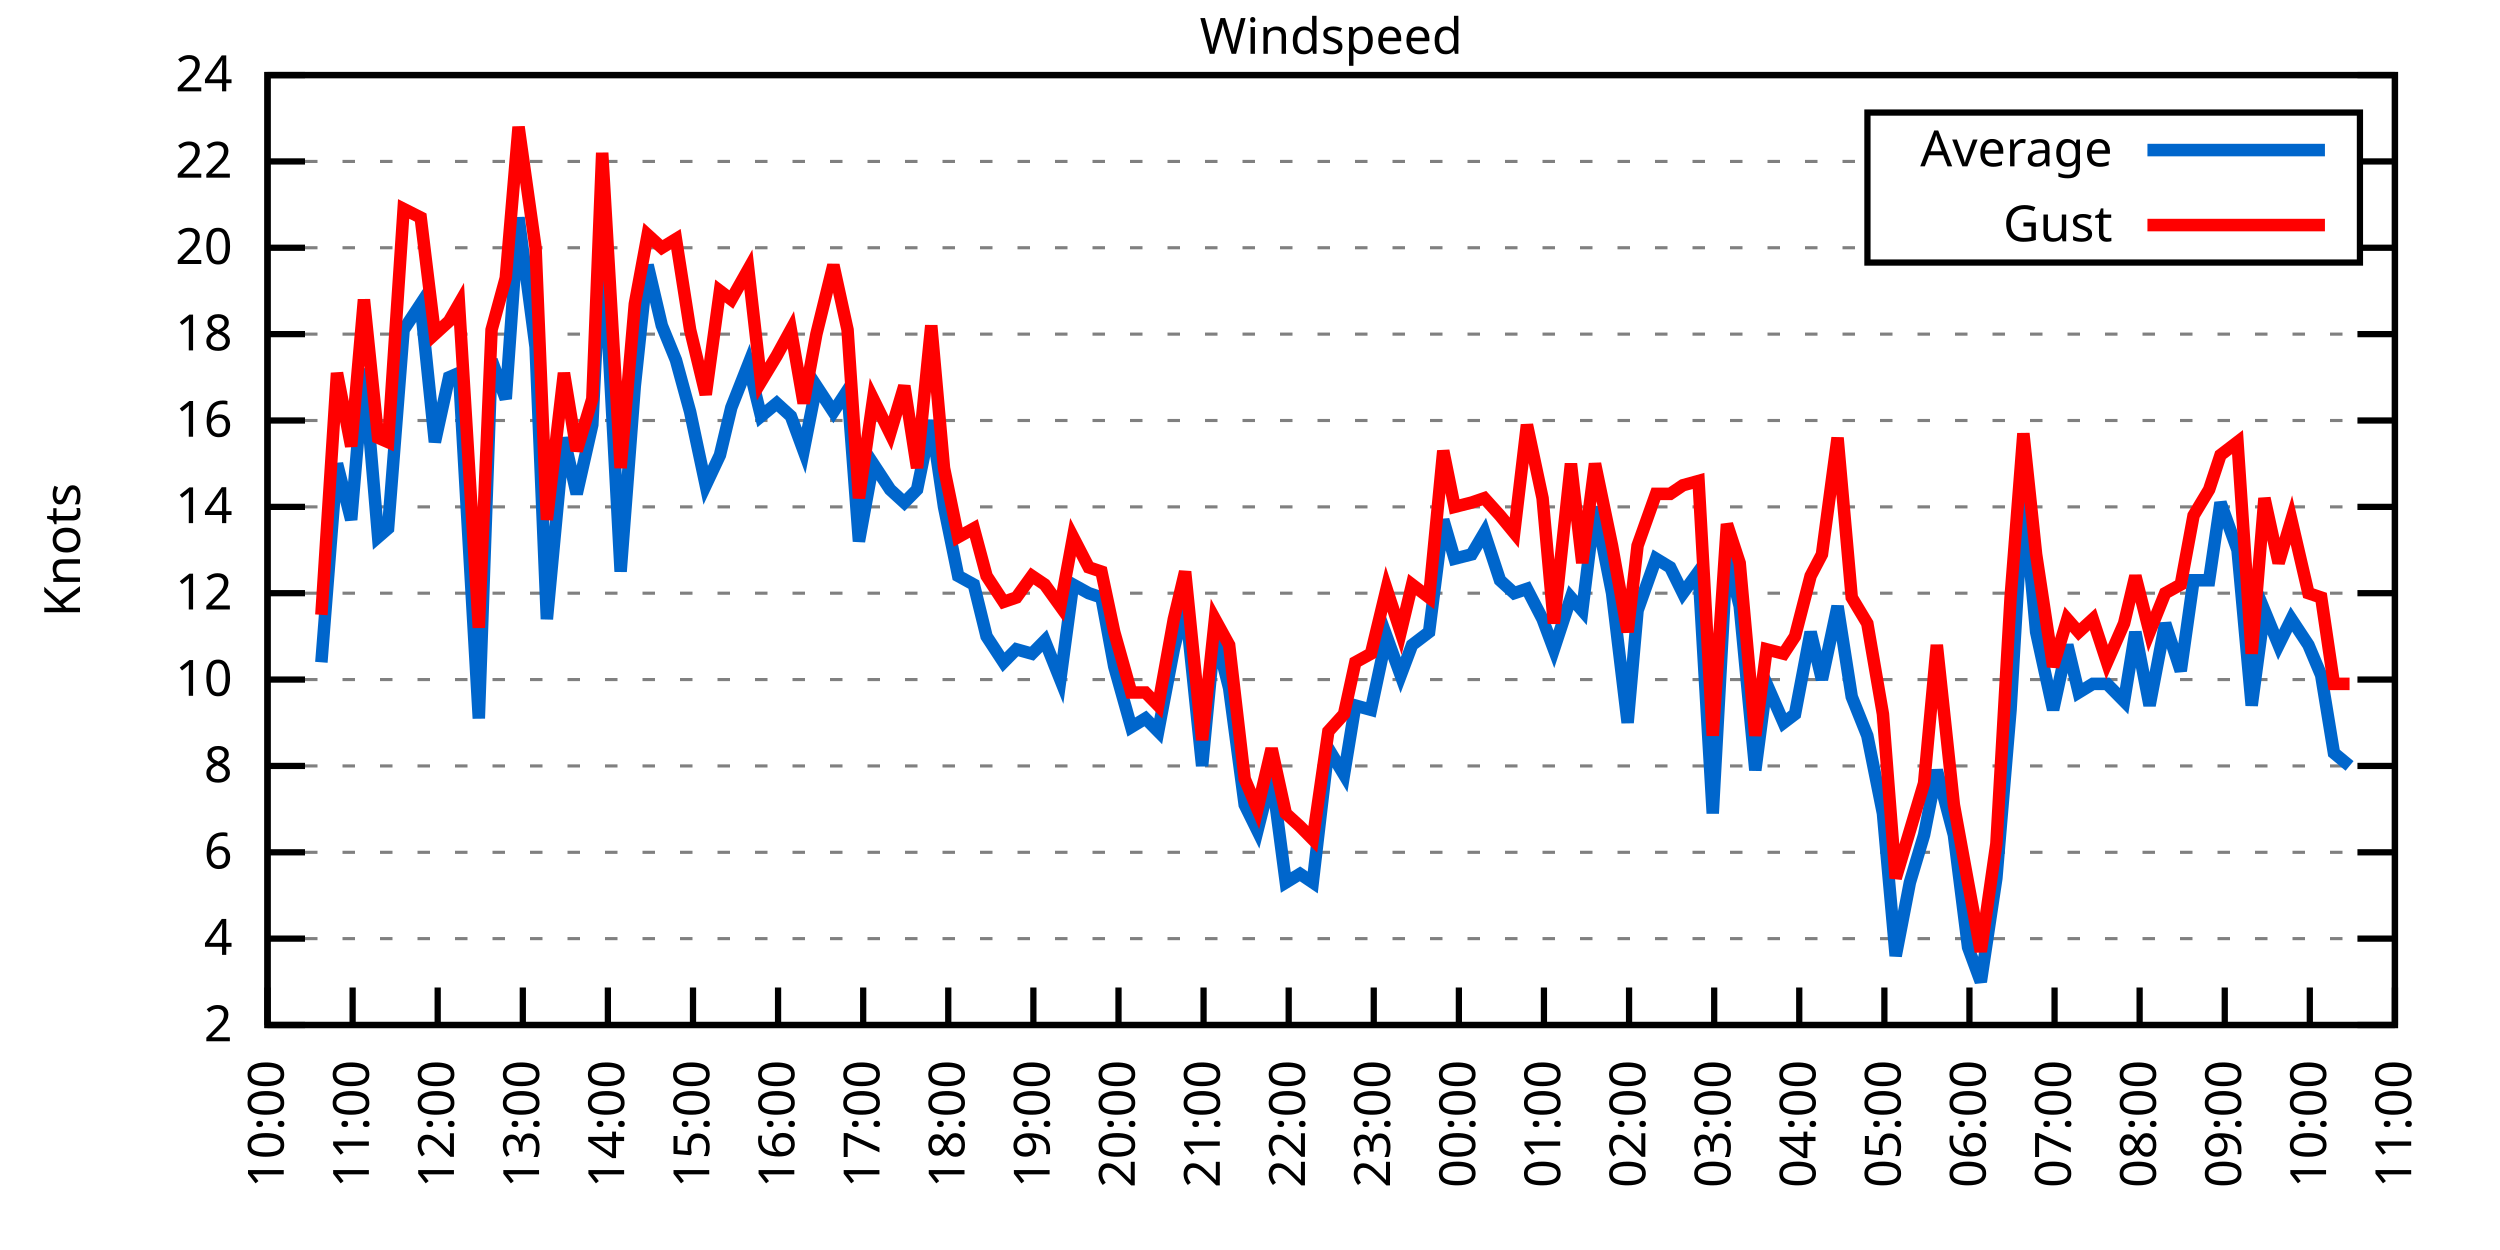
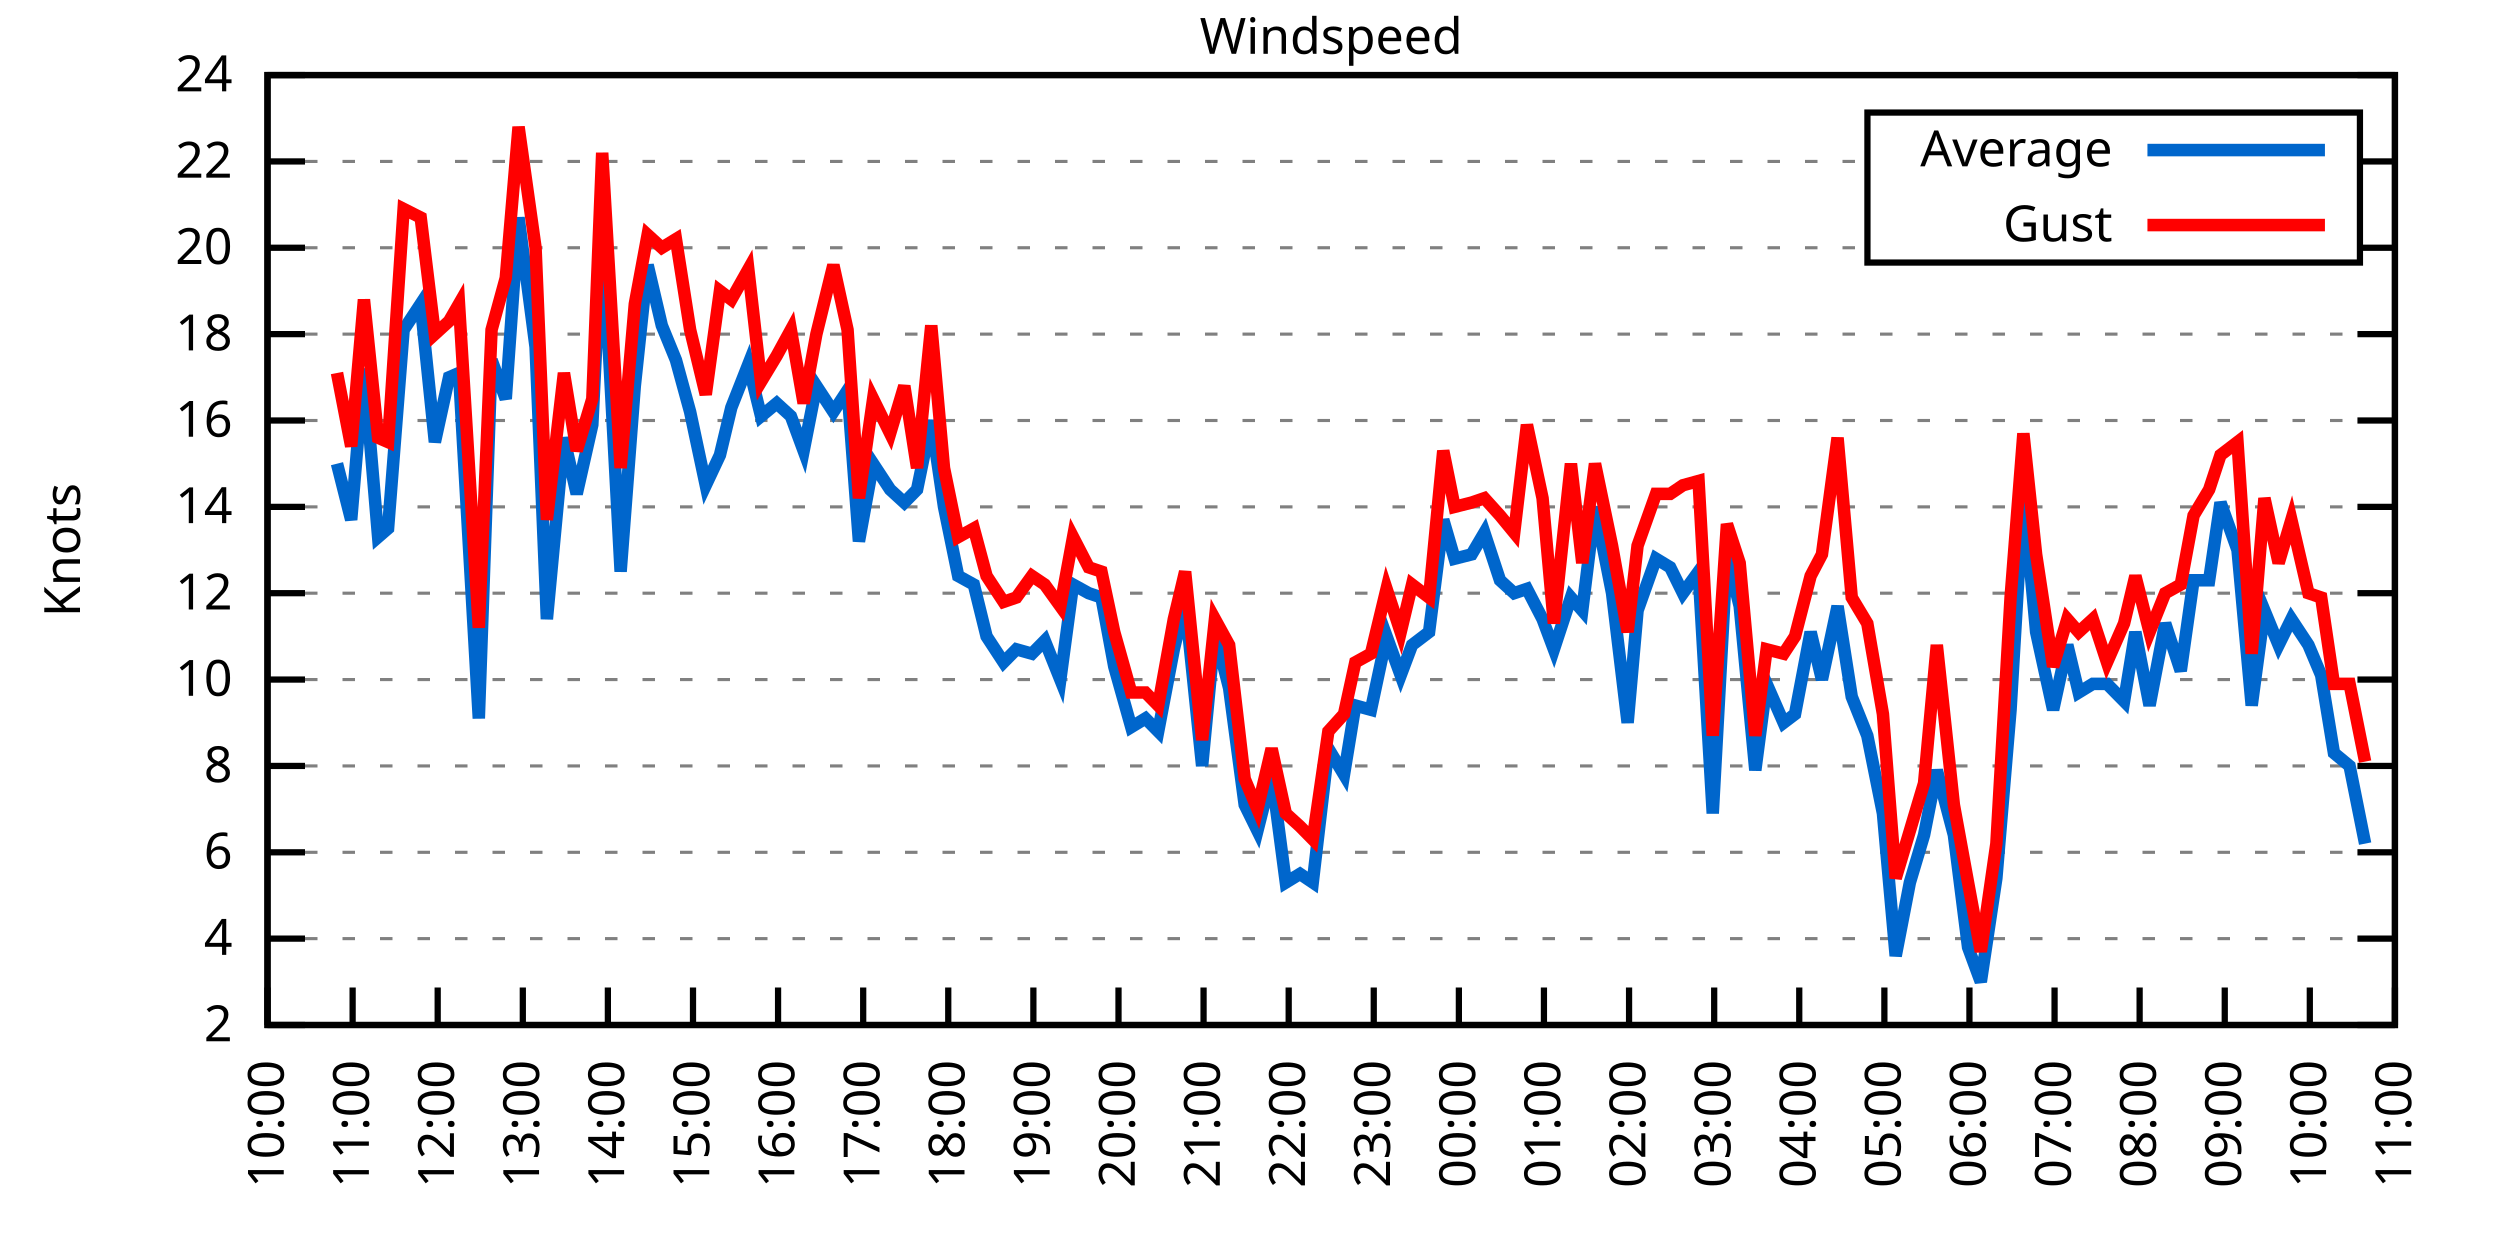
<svg xmlns="http://www.w3.org/2000/svg" xmlns:xlink="http://www.w3.org/1999/xlink" width="400" height="200" viewBox="0 0 400 200">
  <g id="gnuplot_canvas">
    <rect x="0" y="0" width="400" height="200" fill="none" />
    <defs>
      <circle id="gpDot" r="0.5" stroke-width="0.5" stroke="currentColor" />
      <path id="gpPt0" stroke-width="0.333" stroke="currentColor" d="M-1,0 h2 M0,-1 v2" />
      <path id="gpPt1" stroke-width="0.333" stroke="currentColor" d="M-1,-1 L1,1 M1,-1 L-1,1" />
      <path id="gpPt2" stroke-width="0.333" stroke="currentColor" d="M-1,0 L1,0 M0,-1 L0,1 M-1,-1 L1,1 M-1,1 L1,-1" />
      <rect id="gpPt3" stroke-width="0.333" stroke="currentColor" x="-1" y="-1" width="2" height="2" />
      <rect id="gpPt4" stroke-width="0.333" stroke="currentColor" fill="currentColor" x="-1" y="-1" width="2" height="2" />
      <circle id="gpPt5" stroke-width="0.333" stroke="currentColor" cx="0" cy="0" r="1" />
      <use xlink:href="#gpPt5" id="gpPt6" fill="currentColor" stroke="none" />
      <path id="gpPt7" stroke-width="0.333" stroke="currentColor" d="M0,-1.33 L-1.33,0.67 L1.33,0.67 z" />
      <use xlink:href="#gpPt7" id="gpPt8" fill="currentColor" stroke="none" />
      <use xlink:href="#gpPt7" id="gpPt9" stroke="currentColor" transform="rotate(180)" />
      <use xlink:href="#gpPt9" id="gpPt10" fill="currentColor" stroke="none" />
      <use xlink:href="#gpPt3" id="gpPt11" stroke="currentColor" transform="rotate(45)" />
      <use xlink:href="#gpPt11" id="gpPt12" fill="currentColor" stroke="none" />
      <path id="gpPt13" stroke-width="0.333" stroke="currentColor" d="M0,1.330 L1.265,0.411 L0.782,-1.067 L-0.782,-1.076 L-1.265,0.411 z" />
      <use xlink:href="#gpPt13" id="gpPt14" fill="currentColor" stroke="none" />
      <filter id="textbox" filterUnits="objectBoundingBox" x="0" y="0" height="1" width="1">
        <feFlood flood-color="white" flood-opacity="1" result="bgnd" />
        <feComposite in="SourceGraphic" in2="bgnd" operator="atop" />
      </filter>
      <filter id="greybox" filterUnits="objectBoundingBox" x="0" y="0" height="1" width="1">
        <feFlood flood-color="lightgrey" flood-opacity="1" result="grey" />
        <feComposite in="SourceGraphic" in2="grey" operator="atop" />
      </filter>
    </defs>
    <g fill="none" color="white" stroke="currentColor" stroke-width="1.00" stroke-linecap="butt" stroke-linejoin="miter">
</g>
    <g fill="none" color="black" stroke="currentColor" stroke-width="1.00" stroke-linecap="butt" stroke-linejoin="miter">
      <g stroke="none" shape-rendering="crispEdges">
        <polygon fill="rgb(255, 255, 255)" points="42.80,164.00 383.18,164.00 383.18,12.02 42.80,12.02 " />
      </g>
    </g>
    <g fill="none" color="black" stroke="currentColor" stroke-width="1.00" stroke-linecap="butt" stroke-linejoin="miter">
</g>
    <g fill="none" color="black" stroke="black" stroke-width="0.50" stroke-linecap="butt" stroke-linejoin="miter">
</g>
    <g fill="none" color="gray" stroke="currentColor" stroke-width="0.50" stroke-linecap="butt" stroke-linejoin="miter">
      <path stroke="gray" stroke-dasharray="2,4" class="gridline" d="M42.80,164.00 L383.19,164.00  " />
    </g>
    <g fill="none" color="gray" stroke="gray" stroke-width="1.00" stroke-linecap="butt" stroke-linejoin="miter">
</g>
    <g fill="none" color="black" stroke="currentColor" stroke-width="1.00" stroke-linecap="butt" stroke-linejoin="miter">
      <path stroke="black" d="M42.80,164.00 L48.80,164.00 M383.19,164.00 L377.19,164.00  " />
      <g transform="translate(37.20,166.60)" stroke="none" fill="black" font-family="Sans" font-size="8.00" text-anchor="end">
        <text>
          <tspan font-family="Sans"> 2</tspan>
        </text>
      </g>
    </g>
    <g fill="none" color="black" stroke="currentColor" stroke-width="1.00" stroke-linecap="butt" stroke-linejoin="miter">
</g>
    <g fill="none" color="black" stroke="black" stroke-width="0.50" stroke-linecap="butt" stroke-linejoin="miter">
</g>
    <g fill="none" color="gray" stroke="currentColor" stroke-width="0.50" stroke-linecap="butt" stroke-linejoin="miter">
      <path stroke="gray" stroke-dasharray="2,4" class="gridline" d="M42.80,150.18 L383.19,150.18  " />
    </g>
    <g fill="none" color="gray" stroke="gray" stroke-width="1.00" stroke-linecap="butt" stroke-linejoin="miter">
</g>
    <g fill="none" color="black" stroke="currentColor" stroke-width="1.00" stroke-linecap="butt" stroke-linejoin="miter">
      <path stroke="black" d="M42.80,150.18 L48.80,150.18 M383.19,150.18 L377.19,150.18  " />
      <g transform="translate(37.20,152.78)" stroke="none" fill="black" font-family="Sans" font-size="8.00" text-anchor="end">
        <text>
          <tspan font-family="Sans"> 4</tspan>
        </text>
      </g>
    </g>
    <g fill="none" color="black" stroke="currentColor" stroke-width="1.00" stroke-linecap="butt" stroke-linejoin="miter">
</g>
    <g fill="none" color="black" stroke="black" stroke-width="0.50" stroke-linecap="butt" stroke-linejoin="miter">
</g>
    <g fill="none" color="gray" stroke="currentColor" stroke-width="0.50" stroke-linecap="butt" stroke-linejoin="miter">
      <path stroke="gray" stroke-dasharray="2,4" class="gridline" d="M42.80,136.37 L383.19,136.37  " />
    </g>
    <g fill="none" color="gray" stroke="gray" stroke-width="1.00" stroke-linecap="butt" stroke-linejoin="miter">
</g>
    <g fill="none" color="black" stroke="currentColor" stroke-width="1.00" stroke-linecap="butt" stroke-linejoin="miter">
      <path stroke="black" d="M42.80,136.37 L48.80,136.37 M383.19,136.37 L377.19,136.37  " />
      <g transform="translate(37.20,138.97)" stroke="none" fill="black" font-family="Sans" font-size="8.00" text-anchor="end">
        <text>
          <tspan font-family="Sans"> 6</tspan>
        </text>
      </g>
    </g>
    <g fill="none" color="black" stroke="currentColor" stroke-width="1.00" stroke-linecap="butt" stroke-linejoin="miter">
</g>
    <g fill="none" color="black" stroke="black" stroke-width="0.50" stroke-linecap="butt" stroke-linejoin="miter">
</g>
    <g fill="none" color="gray" stroke="currentColor" stroke-width="0.50" stroke-linecap="butt" stroke-linejoin="miter">
      <path stroke="gray" stroke-dasharray="2,4" class="gridline" d="M42.80,122.55 L383.19,122.55  " />
    </g>
    <g fill="none" color="gray" stroke="gray" stroke-width="1.00" stroke-linecap="butt" stroke-linejoin="miter">
</g>
    <g fill="none" color="black" stroke="currentColor" stroke-width="1.00" stroke-linecap="butt" stroke-linejoin="miter">
      <path stroke="black" d="M42.80,122.55 L48.80,122.55 M383.19,122.55 L377.19,122.55  " />
      <g transform="translate(37.20,125.15)" stroke="none" fill="black" font-family="Sans" font-size="8.00" text-anchor="end">
        <text>
          <tspan font-family="Sans"> 8</tspan>
        </text>
      </g>
    </g>
    <g fill="none" color="black" stroke="currentColor" stroke-width="1.00" stroke-linecap="butt" stroke-linejoin="miter">
</g>
    <g fill="none" color="black" stroke="black" stroke-width="0.50" stroke-linecap="butt" stroke-linejoin="miter">
</g>
    <g fill="none" color="gray" stroke="currentColor" stroke-width="0.50" stroke-linecap="butt" stroke-linejoin="miter">
      <path stroke="gray" stroke-dasharray="2,4" class="gridline" d="M42.80,108.73 L383.19,108.73  " />
    </g>
    <g fill="none" color="gray" stroke="gray" stroke-width="1.00" stroke-linecap="butt" stroke-linejoin="miter">
</g>
    <g fill="none" color="black" stroke="currentColor" stroke-width="1.00" stroke-linecap="butt" stroke-linejoin="miter">
      <path stroke="black" d="M42.80,108.73 L48.80,108.73 M383.19,108.73 L377.19,108.73  " />
      <g transform="translate(37.20,111.33)" stroke="none" fill="black" font-family="Sans" font-size="8.00" text-anchor="end">
        <text>
          <tspan font-family="Sans"> 10</tspan>
        </text>
      </g>
    </g>
    <g fill="none" color="black" stroke="currentColor" stroke-width="1.00" stroke-linecap="butt" stroke-linejoin="miter">
</g>
    <g fill="none" color="black" stroke="black" stroke-width="0.50" stroke-linecap="butt" stroke-linejoin="miter">
</g>
    <g fill="none" color="gray" stroke="currentColor" stroke-width="0.50" stroke-linecap="butt" stroke-linejoin="miter">
      <path stroke="gray" stroke-dasharray="2,4" class="gridline" d="M42.80,94.91 L383.19,94.91  " />
    </g>
    <g fill="none" color="gray" stroke="gray" stroke-width="1.00" stroke-linecap="butt" stroke-linejoin="miter">
</g>
    <g fill="none" color="black" stroke="currentColor" stroke-width="1.00" stroke-linecap="butt" stroke-linejoin="miter">
      <path stroke="black" d="M42.80,94.91 L48.80,94.91 M383.19,94.91 L377.19,94.91  " />
      <g transform="translate(37.20,97.51)" stroke="none" fill="black" font-family="Sans" font-size="8.00" text-anchor="end">
        <text>
          <tspan font-family="Sans"> 12</tspan>
        </text>
      </g>
    </g>
    <g fill="none" color="black" stroke="currentColor" stroke-width="1.00" stroke-linecap="butt" stroke-linejoin="miter">
</g>
    <g fill="none" color="black" stroke="black" stroke-width="0.50" stroke-linecap="butt" stroke-linejoin="miter">
</g>
    <g fill="none" color="gray" stroke="currentColor" stroke-width="0.50" stroke-linecap="butt" stroke-linejoin="miter">
      <path stroke="gray" stroke-dasharray="2,4" class="gridline" d="M42.80,81.10 L383.19,81.10  " />
    </g>
    <g fill="none" color="gray" stroke="gray" stroke-width="1.00" stroke-linecap="butt" stroke-linejoin="miter">
</g>
    <g fill="none" color="black" stroke="currentColor" stroke-width="1.00" stroke-linecap="butt" stroke-linejoin="miter">
      <path stroke="black" d="M42.80,81.10 L48.80,81.10 M383.19,81.10 L377.19,81.10  " />
      <g transform="translate(37.20,83.70)" stroke="none" fill="black" font-family="Sans" font-size="8.00" text-anchor="end">
        <text>
          <tspan font-family="Sans"> 14</tspan>
        </text>
      </g>
    </g>
    <g fill="none" color="black" stroke="currentColor" stroke-width="1.00" stroke-linecap="butt" stroke-linejoin="miter">
</g>
    <g fill="none" color="black" stroke="black" stroke-width="0.50" stroke-linecap="butt" stroke-linejoin="miter">
</g>
    <g fill="none" color="gray" stroke="currentColor" stroke-width="0.50" stroke-linecap="butt" stroke-linejoin="miter">
      <path stroke="gray" stroke-dasharray="2,4" class="gridline" d="M42.80,67.28 L383.19,67.28  " />
    </g>
    <g fill="none" color="gray" stroke="gray" stroke-width="1.00" stroke-linecap="butt" stroke-linejoin="miter">
</g>
    <g fill="none" color="black" stroke="currentColor" stroke-width="1.00" stroke-linecap="butt" stroke-linejoin="miter">
      <path stroke="black" d="M42.80,67.28 L48.80,67.28 M383.19,67.28 L377.19,67.28  " />
      <g transform="translate(37.20,69.88)" stroke="none" fill="black" font-family="Sans" font-size="8.00" text-anchor="end">
        <text>
          <tspan font-family="Sans"> 16</tspan>
        </text>
      </g>
    </g>
    <g fill="none" color="black" stroke="currentColor" stroke-width="1.00" stroke-linecap="butt" stroke-linejoin="miter">
</g>
    <g fill="none" color="black" stroke="black" stroke-width="0.50" stroke-linecap="butt" stroke-linejoin="miter">
</g>
    <g fill="none" color="gray" stroke="currentColor" stroke-width="0.50" stroke-linecap="butt" stroke-linejoin="miter">
      <path stroke="gray" stroke-dasharray="2,4" class="gridline" d="M42.80,53.46 L383.19,53.46  " />
    </g>
    <g fill="none" color="gray" stroke="gray" stroke-width="1.00" stroke-linecap="butt" stroke-linejoin="miter">
</g>
    <g fill="none" color="black" stroke="currentColor" stroke-width="1.00" stroke-linecap="butt" stroke-linejoin="miter">
      <path stroke="black" d="M42.80,53.46 L48.80,53.46 M383.19,53.46 L377.19,53.46  " />
      <g transform="translate(37.20,56.06)" stroke="none" fill="black" font-family="Sans" font-size="8.00" text-anchor="end">
        <text>
          <tspan font-family="Sans"> 18</tspan>
        </text>
      </g>
    </g>
    <g fill="none" color="black" stroke="currentColor" stroke-width="1.00" stroke-linecap="butt" stroke-linejoin="miter">
</g>
    <g fill="none" color="black" stroke="black" stroke-width="0.50" stroke-linecap="butt" stroke-linejoin="miter">
</g>
    <g fill="none" color="gray" stroke="currentColor" stroke-width="0.50" stroke-linecap="butt" stroke-linejoin="miter">
      <path stroke="gray" stroke-dasharray="2,4" class="gridline" d="M42.80,39.64 L298.79,39.64 M377.59,39.64 L383.19,39.64  " />
    </g>
    <g fill="none" color="gray" stroke="gray" stroke-width="1.00" stroke-linecap="butt" stroke-linejoin="miter">
</g>
    <g fill="none" color="black" stroke="currentColor" stroke-width="1.00" stroke-linecap="butt" stroke-linejoin="miter">
      <path stroke="black" d="M42.80,39.64 L48.80,39.64 M383.19,39.64 L377.19,39.64  " />
      <g transform="translate(37.20,42.24)" stroke="none" fill="black" font-family="Sans" font-size="8.00" text-anchor="end">
        <text>
          <tspan font-family="Sans"> 20</tspan>
        </text>
      </g>
    </g>
    <g fill="none" color="black" stroke="currentColor" stroke-width="1.00" stroke-linecap="butt" stroke-linejoin="miter">
</g>
    <g fill="none" color="black" stroke="black" stroke-width="0.50" stroke-linecap="butt" stroke-linejoin="miter">
</g>
    <g fill="none" color="gray" stroke="currentColor" stroke-width="0.50" stroke-linecap="butt" stroke-linejoin="miter">
      <path stroke="gray" stroke-dasharray="2,4" class="gridline" d="M42.80,25.83 L298.79,25.83 M377.59,25.83 L383.19,25.83  " />
    </g>
    <g fill="none" color="gray" stroke="gray" stroke-width="1.00" stroke-linecap="butt" stroke-linejoin="miter">
</g>
    <g fill="none" color="black" stroke="currentColor" stroke-width="1.00" stroke-linecap="butt" stroke-linejoin="miter">
      <path stroke="black" d="M42.80,25.83 L48.80,25.83 M383.19,25.83 L377.19,25.83  " />
      <g transform="translate(37.20,28.43)" stroke="none" fill="black" font-family="Sans" font-size="8.00" text-anchor="end">
        <text>
          <tspan font-family="Sans"> 22</tspan>
        </text>
      </g>
    </g>
    <g fill="none" color="black" stroke="currentColor" stroke-width="1.00" stroke-linecap="butt" stroke-linejoin="miter">
</g>
    <g fill="none" color="black" stroke="black" stroke-width="0.50" stroke-linecap="butt" stroke-linejoin="miter">
</g>
    <g fill="none" color="gray" stroke="currentColor" stroke-width="0.50" stroke-linecap="butt" stroke-linejoin="miter">
      <path stroke="gray" stroke-dasharray="2,4" class="gridline" d="M42.80,12.01 L383.19,12.01  " />
    </g>
    <g fill="none" color="gray" stroke="gray" stroke-width="1.00" stroke-linecap="butt" stroke-linejoin="miter">
</g>
    <g fill="none" color="black" stroke="currentColor" stroke-width="1.00" stroke-linecap="butt" stroke-linejoin="miter">
      <path stroke="black" d="M42.80,12.01 L48.80,12.01 M383.19,12.01 L377.19,12.01  " />
      <g transform="translate(37.20,14.61)" stroke="none" fill="black" font-family="Sans" font-size="8.00" text-anchor="end">
        <text>
          <tspan font-family="Sans"> 24</tspan>
        </text>
      </g>
    </g>
    <g fill="none" color="black" stroke="currentColor" stroke-width="1.00" stroke-linecap="butt" stroke-linejoin="miter">
      <path stroke="black" d="M42.80,164.00 L42.80,158.00  " />
      <g transform="translate(45.40,169.60) rotate(270.00)" stroke="none" fill="black" font-family="Sans" font-size="8.00" text-anchor="end">
        <text>
          <tspan font-family="Sans">10:00</tspan>
        </text>
      </g>
    </g>
    <g fill="none" color="black" stroke="currentColor" stroke-width="1.00" stroke-linecap="butt" stroke-linejoin="miter">
      <path stroke="black" d="M56.42,164.00 L56.42,158.00  " />
      <g transform="translate(59.02,169.60) rotate(270.00)" stroke="none" fill="black" font-family="Sans" font-size="8.00" text-anchor="end">
        <text>
          <tspan font-family="Sans">11:00</tspan>
        </text>
      </g>
    </g>
    <g fill="none" color="black" stroke="currentColor" stroke-width="1.00" stroke-linecap="butt" stroke-linejoin="miter">
      <path stroke="black" d="M70.03,164.00 L70.03,158.00  " />
      <g transform="translate(72.63,169.60) rotate(270.00)" stroke="none" fill="black" font-family="Sans" font-size="8.00" text-anchor="end">
        <text>
          <tspan font-family="Sans">12:00</tspan>
        </text>
      </g>
    </g>
    <g fill="none" color="black" stroke="currentColor" stroke-width="1.00" stroke-linecap="butt" stroke-linejoin="miter">
      <path stroke="black" d="M83.65,164.00 L83.65,158.00  " />
      <g transform="translate(86.25,169.60) rotate(270.00)" stroke="none" fill="black" font-family="Sans" font-size="8.00" text-anchor="end">
        <text>
          <tspan font-family="Sans">13:00</tspan>
        </text>
      </g>
    </g>
    <g fill="none" color="black" stroke="currentColor" stroke-width="1.00" stroke-linecap="butt" stroke-linejoin="miter">
      <path stroke="black" d="M97.26,164.00 L97.26,158.00  " />
      <g transform="translate(99.86,169.60) rotate(270.00)" stroke="none" fill="black" font-family="Sans" font-size="8.00" text-anchor="end">
        <text>
          <tspan font-family="Sans">14:00</tspan>
        </text>
      </g>
    </g>
    <g fill="none" color="black" stroke="currentColor" stroke-width="1.00" stroke-linecap="butt" stroke-linejoin="miter">
      <path stroke="black" d="M110.88,164.00 L110.88,158.00  " />
      <g transform="translate(113.48,169.60) rotate(270.00)" stroke="none" fill="black" font-family="Sans" font-size="8.00" text-anchor="end">
        <text>
          <tspan font-family="Sans">15:00</tspan>
        </text>
      </g>
    </g>
    <g fill="none" color="black" stroke="currentColor" stroke-width="1.00" stroke-linecap="butt" stroke-linejoin="miter">
      <path stroke="black" d="M124.49,164.00 L124.49,158.00  " />
      <g transform="translate(127.09,169.60) rotate(270.00)" stroke="none" fill="black" font-family="Sans" font-size="8.00" text-anchor="end">
        <text>
          <tspan font-family="Sans">16:00</tspan>
        </text>
      </g>
    </g>
    <g fill="none" color="black" stroke="currentColor" stroke-width="1.00" stroke-linecap="butt" stroke-linejoin="miter">
      <path stroke="black" d="M138.11,164.00 L138.11,158.00  " />
      <g transform="translate(140.71,169.60) rotate(270.00)" stroke="none" fill="black" font-family="Sans" font-size="8.00" text-anchor="end">
        <text>
          <tspan font-family="Sans">17:00</tspan>
        </text>
      </g>
    </g>
    <g fill="none" color="black" stroke="currentColor" stroke-width="1.00" stroke-linecap="butt" stroke-linejoin="miter">
      <path stroke="black" d="M151.72,164.00 L151.72,158.00  " />
      <g transform="translate(154.32,169.60) rotate(270.00)" stroke="none" fill="black" font-family="Sans" font-size="8.00" text-anchor="end">
        <text>
          <tspan font-family="Sans">18:00</tspan>
        </text>
      </g>
    </g>
    <g fill="none" color="black" stroke="currentColor" stroke-width="1.00" stroke-linecap="butt" stroke-linejoin="miter">
      <path stroke="black" d="M165.34,164.00 L165.34,158.00  " />
      <g transform="translate(167.94,169.60) rotate(270.00)" stroke="none" fill="black" font-family="Sans" font-size="8.00" text-anchor="end">
        <text>
          <tspan font-family="Sans">19:00</tspan>
        </text>
      </g>
    </g>
    <g fill="none" color="black" stroke="currentColor" stroke-width="1.00" stroke-linecap="butt" stroke-linejoin="miter">
      <path stroke="black" d="M178.96,164.00 L178.96,158.00  " />
      <g transform="translate(181.56,169.60) rotate(270.00)" stroke="none" fill="black" font-family="Sans" font-size="8.00" text-anchor="end">
        <text>
          <tspan font-family="Sans">20:00</tspan>
        </text>
      </g>
    </g>
    <g fill="none" color="black" stroke="currentColor" stroke-width="1.00" stroke-linecap="butt" stroke-linejoin="miter">
      <path stroke="black" d="M192.57,164.00 L192.57,158.00  " />
      <g transform="translate(195.17,169.60) rotate(270.00)" stroke="none" fill="black" font-family="Sans" font-size="8.00" text-anchor="end">
        <text>
          <tspan font-family="Sans">21:00</tspan>
        </text>
      </g>
    </g>
    <g fill="none" color="black" stroke="currentColor" stroke-width="1.00" stroke-linecap="butt" stroke-linejoin="miter">
      <path stroke="black" d="M206.19,164.00 L206.19,158.00  " />
      <g transform="translate(208.79,169.60) rotate(270.00)" stroke="none" fill="black" font-family="Sans" font-size="8.00" text-anchor="end">
        <text>
          <tspan font-family="Sans">22:00</tspan>
        </text>
      </g>
    </g>
    <g fill="none" color="black" stroke="currentColor" stroke-width="1.00" stroke-linecap="butt" stroke-linejoin="miter">
      <path stroke="black" d="M219.80,164.00 L219.80,158.00  " />
      <g transform="translate(222.40,169.60) rotate(270.00)" stroke="none" fill="black" font-family="Sans" font-size="8.00" text-anchor="end">
        <text>
          <tspan font-family="Sans">23:00</tspan>
        </text>
      </g>
    </g>
    <g fill="none" color="black" stroke="currentColor" stroke-width="1.00" stroke-linecap="butt" stroke-linejoin="miter">
      <path stroke="black" d="M233.42,164.00 L233.42,158.00  " />
      <g transform="translate(236.02,169.60) rotate(270.00)" stroke="none" fill="black" font-family="Sans" font-size="8.00" text-anchor="end">
        <text>
          <tspan font-family="Sans">00:00</tspan>
        </text>
      </g>
    </g>
    <g fill="none" color="black" stroke="currentColor" stroke-width="1.00" stroke-linecap="butt" stroke-linejoin="miter">
      <path stroke="black" d="M247.03,164.00 L247.03,158.00  " />
      <g transform="translate(249.63,169.60) rotate(270.00)" stroke="none" fill="black" font-family="Sans" font-size="8.00" text-anchor="end">
        <text>
          <tspan font-family="Sans">01:00</tspan>
        </text>
      </g>
    </g>
    <g fill="none" color="black" stroke="currentColor" stroke-width="1.00" stroke-linecap="butt" stroke-linejoin="miter">
      <path stroke="black" d="M260.65,164.00 L260.65,158.00  " />
      <g transform="translate(263.25,169.60) rotate(270.00)" stroke="none" fill="black" font-family="Sans" font-size="8.00" text-anchor="end">
        <text>
          <tspan font-family="Sans">02:00</tspan>
        </text>
      </g>
    </g>
    <g fill="none" color="black" stroke="currentColor" stroke-width="1.00" stroke-linecap="butt" stroke-linejoin="miter">
      <path stroke="black" d="M274.27,164.00 L274.27,158.00  " />
      <g transform="translate(276.87,169.60) rotate(270.00)" stroke="none" fill="black" font-family="Sans" font-size="8.00" text-anchor="end">
        <text>
          <tspan font-family="Sans">03:00</tspan>
        </text>
      </g>
    </g>
    <g fill="none" color="black" stroke="currentColor" stroke-width="1.00" stroke-linecap="butt" stroke-linejoin="miter">
      <path stroke="black" d="M287.88,164.00 L287.88,158.00  " />
      <g transform="translate(290.48,169.60) rotate(270.00)" stroke="none" fill="black" font-family="Sans" font-size="8.00" text-anchor="end">
        <text>
          <tspan font-family="Sans">04:00</tspan>
        </text>
      </g>
    </g>
    <g fill="none" color="black" stroke="currentColor" stroke-width="1.00" stroke-linecap="butt" stroke-linejoin="miter">
      <path stroke="black" d="M301.50,164.00 L301.50,158.00  " />
      <g transform="translate(304.10,169.60) rotate(270.00)" stroke="none" fill="black" font-family="Sans" font-size="8.00" text-anchor="end">
        <text>
          <tspan font-family="Sans">05:00</tspan>
        </text>
      </g>
    </g>
    <g fill="none" color="black" stroke="currentColor" stroke-width="1.00" stroke-linecap="butt" stroke-linejoin="miter">
      <path stroke="black" d="M315.11,164.00 L315.11,158.00  " />
      <g transform="translate(317.71,169.60) rotate(270.00)" stroke="none" fill="black" font-family="Sans" font-size="8.00" text-anchor="end">
        <text>
          <tspan font-family="Sans">06:00</tspan>
        </text>
      </g>
    </g>
    <g fill="none" color="black" stroke="currentColor" stroke-width="1.00" stroke-linecap="butt" stroke-linejoin="miter">
      <path stroke="black" d="M328.73,164.00 L328.73,158.00  " />
      <g transform="translate(331.33,169.60) rotate(270.00)" stroke="none" fill="black" font-family="Sans" font-size="8.00" text-anchor="end">
        <text>
          <tspan font-family="Sans">07:00</tspan>
        </text>
      </g>
    </g>
    <g fill="none" color="black" stroke="currentColor" stroke-width="1.00" stroke-linecap="butt" stroke-linejoin="miter">
      <path stroke="black" d="M342.34,164.00 L342.34,158.00  " />
      <g transform="translate(344.94,169.60) rotate(270.00)" stroke="none" fill="black" font-family="Sans" font-size="8.00" text-anchor="end">
        <text>
          <tspan font-family="Sans">08:00</tspan>
        </text>
      </g>
    </g>
    <g fill="none" color="black" stroke="currentColor" stroke-width="1.00" stroke-linecap="butt" stroke-linejoin="miter">
      <path stroke="black" d="M355.96,164.00 L355.96,158.00  " />
      <g transform="translate(358.56,169.60) rotate(270.00)" stroke="none" fill="black" font-family="Sans" font-size="8.00" text-anchor="end">
        <text>
          <tspan font-family="Sans">09:00</tspan>
        </text>
      </g>
    </g>
    <g fill="none" color="black" stroke="currentColor" stroke-width="1.00" stroke-linecap="butt" stroke-linejoin="miter">
      <path stroke="black" d="M369.57,164.00 L369.57,158.00  " />
      <g transform="translate(372.17,169.60) rotate(270.00)" stroke="none" fill="black" font-family="Sans" font-size="8.00" text-anchor="end">
        <text>
          <tspan font-family="Sans">10:00</tspan>
        </text>
      </g>
    </g>
    <g fill="none" color="black" stroke="currentColor" stroke-width="1.00" stroke-linecap="butt" stroke-linejoin="miter">
      <path stroke="black" d="M383.19,164.00 L383.19,158.00  " />
      <g transform="translate(385.79,169.60) rotate(270.00)" stroke="none" fill="black" font-family="Sans" font-size="8.00" text-anchor="end">
        <text>
          <tspan font-family="Sans">11:00</tspan>
        </text>
      </g>
    </g>
    <g fill="none" color="black" stroke="currentColor" stroke-width="1.00" stroke-linecap="butt" stroke-linejoin="miter">
</g>
    <g fill="none" color="black" stroke="currentColor" stroke-width="1.00" stroke-linecap="butt" stroke-linejoin="miter">
      <path stroke="black" d="M42.80,12.01 L42.80,164.00 L383.19,164.00 L383.19,12.01 L42.80,12.01 Z  " />
    </g>
    <g fill="none" color="black" stroke="currentColor" stroke-width="1.00" stroke-linecap="butt" stroke-linejoin="miter">
</g>
    <g fill="none" color="black" stroke="currentColor" stroke-width="1.00" stroke-linecap="butt" stroke-linejoin="miter">
      <path stroke="black" d="M298.79,42.01 L298.79,18.01 L377.59,18.01 L377.59,42.01 L298.79,42.01 Z  " />
    </g>
    <g id="Windspeed_plot_1">
      <g fill="none" color="white" stroke="black" stroke-width="2.00" stroke-linecap="butt" stroke-linejoin="miter">
</g>
      <g fill="none" color="black" stroke="currentColor" stroke-width="2.00" stroke-linecap="butt" stroke-linejoin="miter">
        <g transform="translate(337.99,26.61)" stroke="none" fill="black" font-family="Sans" font-size="8.00" text-anchor="end">
          <text>
            <tspan font-family="Sans">Average</tspan>
          </text>
        </g>
      </g>
      <g fill="none" color="black" stroke="currentColor" stroke-width="2.00" stroke-linecap="butt" stroke-linejoin="miter">
-         <path stroke="rgb(  0, 102, 204)" d="M343.59,24.01 L371.99,24.01 M51.42,105.97 L53.92,74.19 L56.19,83.17 L58.23,58.99 L60.50,85.93 L62.09,84.55   L64.58,52.77 L67.31,48.63 L69.58,70.73 L71.85,60.37 L73.44,59.68 L76.61,114.95 L78.65,57.61 L80.92,63.82   L82.97,34.81 L85.69,55.53 L87.50,99.06 L90.23,70.04 L92.27,79.02 L94.77,67.97 L96.35,36.19 L99.30,91.46   L101.57,61.75 L103.62,42.41 L105.89,52.08 L108.15,57.61 L110.42,65.90 L112.92,77.64 L115.19,72.81 L117.01,65.21   L119.73,58.30 L121.77,66.59 L124.27,64.52 L126.54,66.59 L128.58,72.12 L130.62,61.75 L133.34,65.90 L135.61,62.44   L137.43,86.62 L139.70,74.19 L142.42,78.33 L144.69,80.41 L146.73,78.33 L149.00,67.28 L151.04,81.10 L153.31,92.15   L155.81,93.53 L157.85,101.82 L160.57,105.97 L162.62,103.89 L165.11,104.59 L167.16,102.51 L169.65,108.73 L171.69,93.53   L174.19,94.91 L176.23,95.60 L178.28,106.66 L181.00,116.33 L183.27,114.95 L185.31,117.02 L187.81,103.89 L189.62,96.30   L192.34,122.55 L194.39,101.13 L196.66,110.11 L199.15,128.77 L201.19,132.91 L203.46,123.93 L205.73,141.20 L208.00,139.82   L210.04,141.20 L212.54,119.78 L215.04,123.93 L216.85,112.88 L219.35,113.57 L221.85,101.82 L224.11,108.04 L225.93,103.20   L228.65,101.13 L230.92,83.17 L232.74,89.39 L235.46,88.70 L237.50,85.24 L240.00,92.84 L242.27,94.91 L244.31,94.22   L246.81,99.06 L248.62,103.89 L251.35,95.60 L253.16,97.68 L255.20,81.10 L257.93,94.91 L260.42,115.64 L262.01,97.68   L264.96,89.39 L267.23,90.77 L269.27,94.91 L271.77,91.46 L274.04,130.15 L276.31,88.70 L278.35,96.99 L280.85,123.24   L282.66,109.42 L285.38,115.64 L287.20,114.26 L289.70,101.13 L291.51,108.73 L294.01,96.99 L296.28,111.49 L298.77,117.71   L301.27,130.15 L303.31,152.95 L305.58,141.20 L307.85,133.60 L309.89,123.24 L312.62,133.60 L314.89,151.56 L316.93,157.09   L319.42,140.51 L321.69,113.57 L323.74,79.02 L325.78,101.13 L328.50,113.57 L330.77,103.20 L332.59,110.80 L334.85,109.42   L337.12,109.42 L339.85,112.19 L341.66,101.13 L343.93,112.88 L346.43,99.75 L348.92,107.35 L350.97,92.84 L353.46,92.84   L355.28,80.41 L358.00,88.00 L360.27,112.88 L362.31,97.68 L364.58,103.20 L366.62,99.06 L369.35,103.20 L371.39,108.04   L373.43,120.48 L375.93,122.55  " />
+         <path stroke="rgb(  0, 102, 204)" d="M343.59,24.01 L371.99,24.01 M53.92,74.19 L56.19,83.17 L58.23,58.99 L60.50,85.93 L62.09,84.55 L64.58,52.77   L67.31,48.63 L69.58,70.73 L71.85,60.37 L73.44,59.68 L76.61,114.95 L78.65,57.61 L80.92,63.82 L82.97,34.81   L85.69,55.53 L87.50,99.06 L90.23,70.04 L92.27,79.02 L94.77,67.97 L96.35,36.19 L99.30,91.46 L101.57,61.75   L103.62,42.41 L105.89,52.08 L108.15,57.61 L110.42,65.90 L112.92,77.64 L115.19,72.81 L117.01,65.21 L119.73,58.30   L121.77,66.59 L124.27,64.52 L126.54,66.59 L128.58,72.12 L130.62,61.75 L133.34,65.90 L135.61,62.44 L137.43,86.62   L139.70,74.19 L142.42,78.33 L144.69,80.41 L146.73,78.33 L149.00,67.28 L151.04,81.10 L153.31,92.15 L155.81,93.53   L157.85,101.82 L160.57,105.97 L162.62,103.89 L165.11,104.59 L167.16,102.51 L169.65,108.73 L171.69,93.53 L174.19,94.91   L176.23,95.60 L178.28,106.66 L181.00,116.33 L183.27,114.95 L185.31,117.02 L187.81,103.89 L189.62,96.30 L192.34,122.55   L194.39,101.13 L196.66,110.11 L199.15,128.77 L201.19,132.91 L203.46,123.93 L205.73,141.20 L208.00,139.82 L210.04,141.20   L212.54,119.78 L215.04,123.93 L216.85,112.88 L219.35,113.57 L221.85,101.82 L224.11,108.04 L225.93,103.20 L228.65,101.13   L230.92,83.17 L232.74,89.39 L235.46,88.70 L237.50,85.24 L240.00,92.84 L242.27,94.91 L244.31,94.22 L246.81,99.06   L248.62,103.89 L251.35,95.60 L253.16,97.68 L255.20,81.10 L257.93,94.91 L260.42,115.64 L262.01,97.68 L264.96,89.39   L267.23,90.77 L269.27,94.91 L271.77,91.46 L274.04,130.15 L276.31,88.70 L278.35,96.99 L280.85,123.24 L282.66,109.42   L285.38,115.64 L287.20,114.26 L289.70,101.13 L291.51,108.73 L294.01,96.99 L296.28,111.49 L298.77,117.71 L301.27,130.15   L303.31,152.95 L305.58,141.20 L307.85,133.60 L309.89,123.24 L312.62,133.60 L314.89,151.56 L316.93,157.09 L319.42,140.51   L321.69,113.57 L323.74,79.02 L325.78,101.13 L328.50,113.57 L330.77,103.20 L332.59,110.80 L334.85,109.42 L337.12,109.42   L339.85,112.19 L341.66,101.13 L343.93,112.88 L346.43,99.75 L348.92,107.35 L350.97,92.84 L353.46,92.84 L355.28,80.41   L358.00,88.00 L360.27,112.88 L362.31,97.68 L364.58,103.20 L366.62,99.06 L369.35,103.20 L371.39,108.04 L373.43,120.48   L375.93,122.55 L378.42,134.98  " />
      </g>
    </g>
    <g id="Windspeed_plot_2">
      <g fill="none" color="black" stroke="currentColor" stroke-width="2.00" stroke-linecap="butt" stroke-linejoin="miter">
        <g transform="translate(337.99,38.61)" stroke="none" fill="black" font-family="Sans" font-size="8.00" text-anchor="end">
          <text>
            <tspan font-family="Sans">Gust</tspan>
          </text>
        </g>
      </g>
      <g fill="none" color="black" stroke="currentColor" stroke-width="2.00" stroke-linecap="butt" stroke-linejoin="miter">
-         <path stroke="rgb(255,   0,   0)" d="M343.59,36.01 L371.99,36.01 M51.42,98.37 L53.92,59.68 L56.19,71.42 L58.23,47.93 L60.50,70.04 L62.09,70.73   L64.58,33.43 L67.31,34.81 L69.58,53.46 L71.85,51.39 L73.44,48.63 L76.61,100.44 L78.65,52.77 L80.92,44.48   L82.97,20.30 L85.69,39.64 L87.50,83.17 L90.23,59.68 L92.27,72.12 L94.77,63.82 L96.35,24.45 L99.30,74.88   L101.57,48.63 L103.62,37.57 L105.89,39.64 L108.15,38.26 L110.42,52.77 L112.92,63.13 L115.19,46.55 L117.01,47.93   L119.73,43.10 L121.77,61.06 L124.27,56.92 L126.54,52.77 L128.58,64.52 L130.62,53.46 L133.34,42.41 L135.61,52.77   L137.43,79.71 L139.70,63.82 L142.42,69.35 L144.69,61.75 L146.73,74.88 L149.00,52.08 L151.04,74.88 L153.31,85.93   L155.81,84.55 L157.85,92.15 L160.57,96.30 L162.62,95.60 L165.11,92.15 L167.16,93.53 L169.65,96.99 L171.69,85.93   L174.19,90.77 L176.23,91.46 L178.28,101.13 L181.00,110.80 L183.27,110.80 L185.31,112.88 L187.81,99.06 L189.62,91.46   L192.34,118.40 L194.39,99.06 L196.66,103.20 L199.15,124.62 L201.19,129.46 L203.46,119.78 L205.73,130.15 L208.00,132.22   L210.04,134.29 L212.54,117.02 L215.04,114.26 L216.85,105.97 L219.35,104.59 L221.85,94.22 L224.11,101.13 L225.93,93.53   L228.65,95.60 L230.92,72.12 L232.74,81.10 L235.46,80.41 L237.50,79.71 L240.00,82.48 L242.27,85.24 L244.31,67.97   L246.81,79.71 L248.62,99.75 L251.35,74.19 L253.16,90.08 L255.20,74.19 L257.93,87.31 L260.42,101.13 L262.01,87.31   L264.96,79.02 L267.23,79.02 L269.27,77.64 L271.77,76.95 L274.04,117.71 L276.31,83.86 L278.35,90.08 L280.85,117.71   L282.66,103.89 L285.38,104.59 L287.20,101.82 L289.70,92.15 L291.51,88.70 L294.01,70.04 L296.28,95.60 L298.77,99.75   L301.27,114.26 L303.31,140.51 L305.58,132.91 L307.85,125.31 L309.89,103.20 L312.62,128.77 L314.89,141.20 L316.93,152.26   L319.42,134.98 L321.69,95.60 L323.74,69.35 L325.78,88.70 L328.50,106.66 L330.77,99.06 L332.59,101.13 L334.85,99.06   L337.12,105.97 L339.85,99.75 L341.66,92.15 L343.93,101.13 L346.43,94.91 L348.92,93.53 L350.97,82.48 L353.46,78.33   L355.28,72.81 L358.00,70.73 L360.27,104.59 L362.31,79.71 L364.58,90.08 L366.62,83.17 L369.35,94.91 L371.39,95.60   L373.43,109.42 L375.93,109.42  " />
+         <path stroke="rgb(255,   0,   0)" d="M343.59,36.01 L371.99,36.01 M53.92,59.68 L56.19,71.42 L58.23,47.93 L60.50,70.04 L62.09,70.73 L64.58,33.43   L67.31,34.81 L69.58,53.46 L71.85,51.39 L73.44,48.63 L76.61,100.44 L78.65,52.77 L80.92,44.48 L82.97,20.30   L85.69,39.64 L87.50,83.17 L90.23,59.68 L92.27,72.12 L94.77,63.82 L96.35,24.45 L99.30,74.88 L101.57,48.63   L103.62,37.57 L105.89,39.64 L108.15,38.26 L110.42,52.77 L112.92,63.13 L115.19,46.55 L117.01,47.93 L119.73,43.10   L121.77,61.06 L124.27,56.92 L126.54,52.77 L128.58,64.52 L130.62,53.46 L133.34,42.41 L135.61,52.77 L137.43,79.71   L139.70,63.82 L142.42,69.35 L144.69,61.75 L146.73,74.88 L149.00,52.08 L151.04,74.88 L153.31,85.93 L155.81,84.55   L157.85,92.15 L160.57,96.30 L162.62,95.60 L165.11,92.15 L167.16,93.53 L169.65,96.99 L171.69,85.93 L174.19,90.77   L176.23,91.46 L178.28,101.13 L181.00,110.80 L183.27,110.80 L185.31,112.88 L187.81,99.06 L189.62,91.46 L192.34,118.40   L194.39,99.06 L196.66,103.20 L199.15,124.62 L201.19,129.46 L203.46,119.78 L205.73,130.15 L208.00,132.22 L210.04,134.29   L212.54,117.02 L215.04,114.26 L216.85,105.97 L219.35,104.59 L221.85,94.22 L224.11,101.13 L225.93,93.53 L228.65,95.60   L230.92,72.12 L232.74,81.10 L235.46,80.41 L237.50,79.71 L240.00,82.48 L242.27,85.24 L244.31,67.97 L246.81,79.71   L248.62,99.75 L251.35,74.19 L253.16,90.08 L255.20,74.19 L257.93,87.31 L260.42,101.13 L262.01,87.31 L264.96,79.02   L267.23,79.02 L269.27,77.64 L271.77,76.95 L274.04,117.71 L276.31,83.86 L278.35,90.08 L280.85,117.71 L282.66,103.89   L285.38,104.59 L287.20,101.82 L289.70,92.15 L291.51,88.70 L294.01,70.04 L296.28,95.60 L298.77,99.75 L301.27,114.26   L303.31,140.51 L305.58,132.91 L307.85,125.31 L309.89,103.20 L312.62,128.77 L314.89,141.20 L316.93,152.26 L319.42,134.98   L321.69,95.60 L323.74,69.35 L325.78,88.70 L328.50,106.66 L330.77,99.06 L332.59,101.13 L334.85,99.06 L337.12,105.97   L339.85,99.75 L341.66,92.15 L343.93,101.13 L346.43,94.91 L348.92,93.53 L350.97,82.48 L353.46,78.33 L355.28,72.81   L358.00,70.73 L360.27,104.59 L362.31,79.71 L364.58,90.08 L366.62,83.17 L369.35,94.91 L371.39,95.60 L373.43,109.42   L375.93,109.42 L378.42,121.86  " />
      </g>
    </g>
    <g fill="none" color="black" stroke="currentColor" stroke-width="2.00" stroke-linecap="butt" stroke-linejoin="miter">
</g>
    <g fill="none" color="black" stroke="black" stroke-width="1.00" stroke-linecap="butt" stroke-linejoin="miter">
</g>
    <g fill="none" color="black" stroke="currentColor" stroke-width="1.00" stroke-linecap="butt" stroke-linejoin="miter">
      <path stroke="black" d="M42.80,12.01 L42.80,164.00 L383.19,164.00 L383.19,12.01 L42.80,12.01 Z  " />
      <g transform="translate(12.80,88.01) rotate(270.00)" stroke="none" fill="black" font-family="Sans" font-size="8.00" text-anchor="middle">
        <text>
          <tspan font-family="Sans">Knots</tspan>
        </text>
      </g>
    </g>
    <g fill="none" color="black" stroke="currentColor" stroke-width="1.00" stroke-linecap="butt" stroke-linejoin="miter">
</g>
    <g fill="none" color="black" stroke="currentColor" stroke-width="1.00" stroke-linecap="butt" stroke-linejoin="miter">
      <g transform="translate(212.99,8.61)" stroke="none" fill="black" font-family="Sans" font-size="8.00" text-anchor="middle">
        <text>
          <tspan font-family="Sans">Windspeed</tspan>
        </text>
      </g>
    </g>
    <g fill="none" color="black" stroke="currentColor" stroke-width="1.00" stroke-linecap="butt" stroke-linejoin="miter">
</g>
  </g>
</svg>
